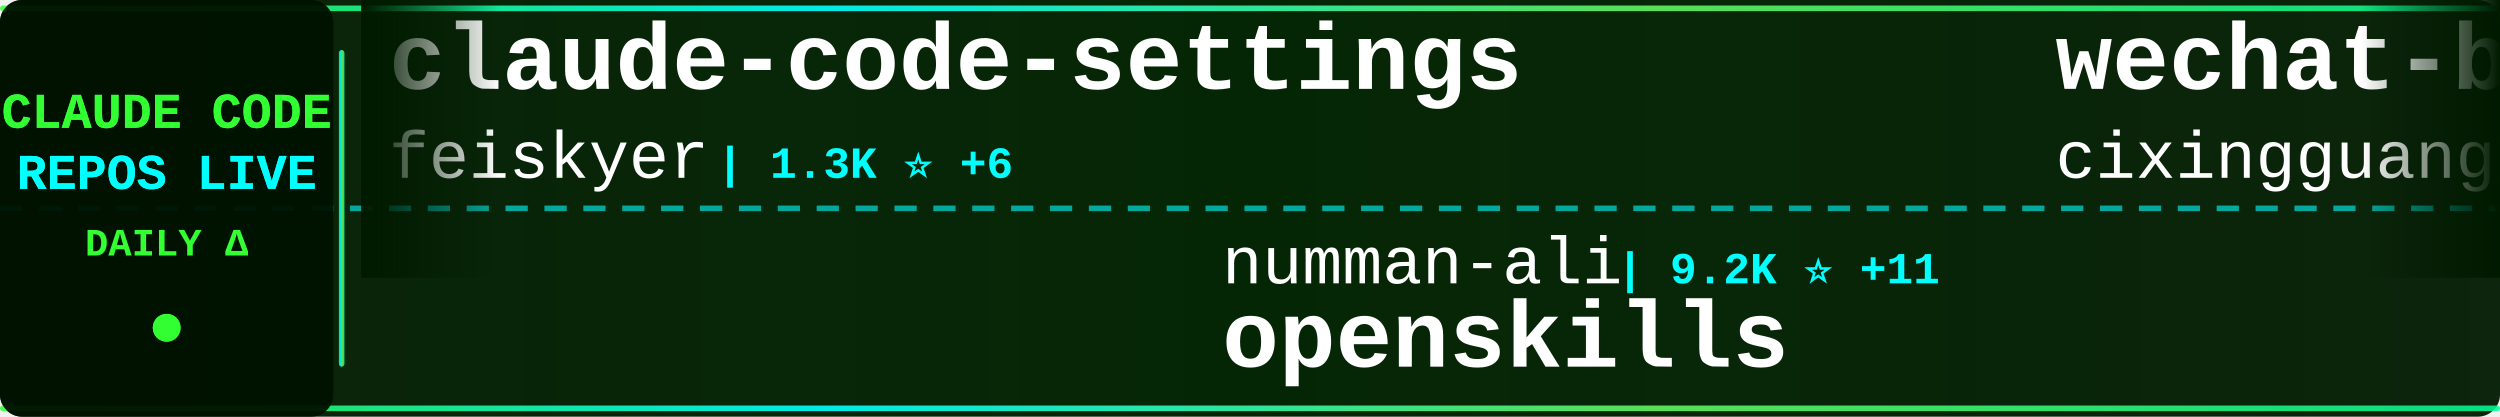
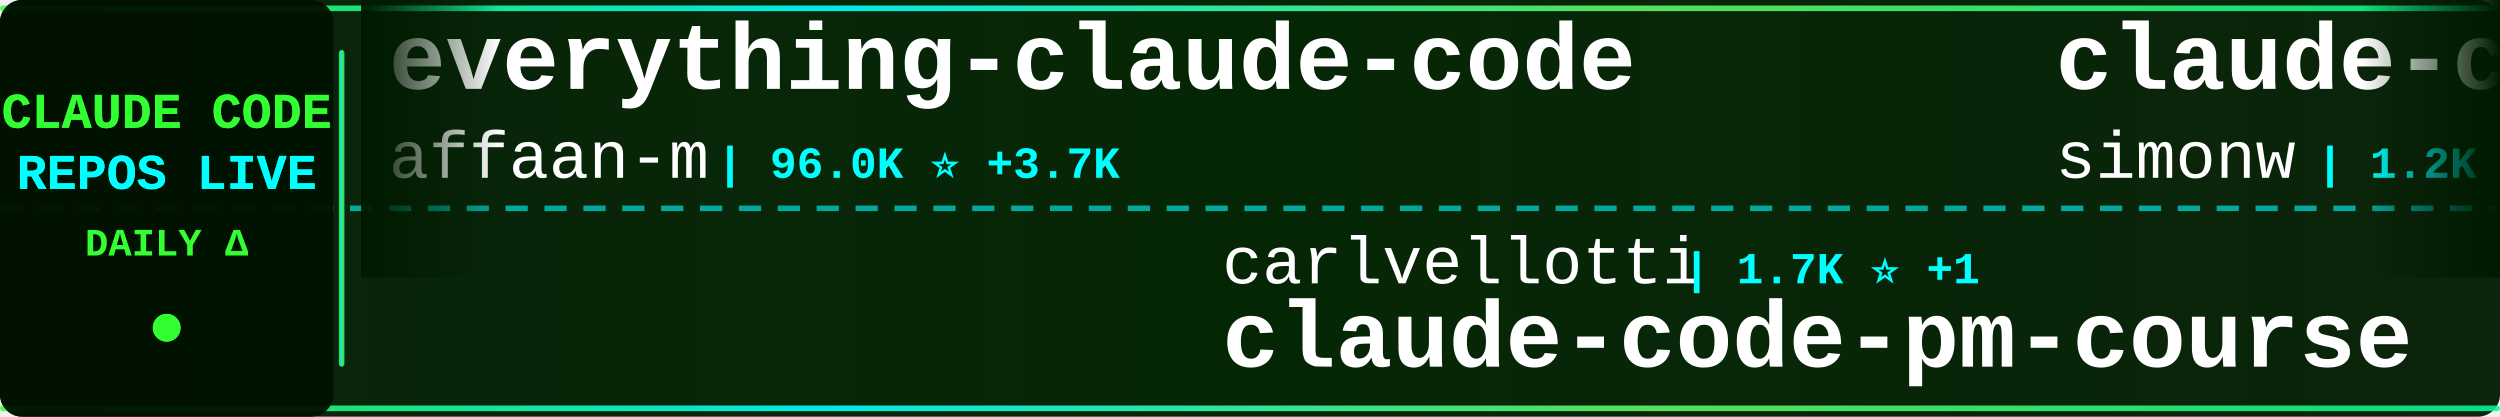
<svg xmlns="http://www.w3.org/2000/svg" width="900" height="150">
  <defs>
    <linearGradient id="tickerBg" x1="0%" y1="0%" x2="100%" y2="0%">
      <stop offset="0%" style="stop-color:#001a00;stop-opacity:0.95" />
      <stop offset="50%" style="stop-color:#002200;stop-opacity:0.98" />
      <stop offset="100%" style="stop-color:#001a00;stop-opacity:0.95" />
    </linearGradient>
    <linearGradient id="borderGrad" x1="0%" y1="0%" x2="100%" y2="0%">
      <stop offset="0%" style="stop-color:#33ff33;stop-opacity:0.85">
        <animate attributeName="stop-opacity" values="0.85;1;0.85" dur="2s" repeatCount="indefinite" />
      </stop>
      <stop offset="33%" style="stop-color:#00ffff;stop-opacity:0.9">
        <animate attributeName="stop-opacity" values="0.9;1;0.9" dur="2.2s" repeatCount="indefinite" />
      </stop>
      <stop offset="66%" style="stop-color:#66ff66;stop-opacity:0.85">
        <animate attributeName="stop-opacity" values="0.85;1;0.85" dur="1.8s" repeatCount="indefinite" />
      </stop>
      <stop offset="100%" style="stop-color:#00ff99;stop-opacity:0.85">
        <animate attributeName="stop-opacity" values="0.85;1;0.85" dur="2s" repeatCount="indefinite" />
      </stop>
    </linearGradient>
    <filter id="textGlow">
      <feGaussianBlur stdDeviation="0.1" result="coloredBlur" />
      <feMerge>
        <feMergeNode in="coloredBlur" />
        <feMergeNode in="SourceGraphic" />
      </feMerge>
    </filter>
    <filter id="metricGlow">
      <feGaussianBlur stdDeviation="0.2" result="coloredBlur" />
      <feMerge>
        <feMergeNode in="coloredBlur" />
        <feMergeNode in="SourceGraphic" />
      </feMerge>
    </filter>
    <linearGradient id="leftFade" x1="0%" y1="0%" x2="100%" y2="0%">
      <stop offset="0%" style="stop-color:#001a00;stop-opacity:1" />
      <stop offset="100%" style="stop-color:#001a00;stop-opacity:0" />
    </linearGradient>
    <linearGradient id="rightFade" x1="0%" y1="0%" x2="100%" y2="0%">
      <stop offset="0%" style="stop-color:#001a00;stop-opacity:0" />
      <stop offset="100%" style="stop-color:#001a00;stop-opacity:1" />
    </linearGradient>
  </defs>
  <rect width="900" height="150" fill="url(#tickerBg)" rx="8" />
  <rect x="0" y="2" width="900" height="2" fill="url(#borderGrad)" rx="1" />
  <rect x="0" y="146" width="900" height="2" fill="url(#borderGrad)" rx="1" />
  <line x1="0" y1="75" x2="900" y2="75" stroke="#00ffff" stroke-width="2" stroke-dasharray="8 6" opacity="0.6" />
  <rect x="0" y="0" width="120" height="150" fill="#001100" opacity="0.95" rx="8" />
  <text x="60" y="46" font-family="'Courier New', monospace" font-size="18" font-weight="bold" fill="#33ff33" text-anchor="middle" filter="url(#textGlow)">
    CLAUDE CODE
  </text>
  <text x="60" y="68" font-family="'Courier New', monospace" font-size="18" font-weight="bold" fill="#00ffff" text-anchor="middle" filter="url(#textGlow)">
    REPOS LIVE
  </text>
  <text x="60" y="92" font-family="'Courier New', monospace" font-size="14" font-weight="bold" fill="#33ff33" text-anchor="middle">
    DAILY Δ
  </text>
  <circle cx="60" cy="118" r="5" fill="#33ff33" filter="url(#metricGlow)">
    <animate attributeName="r" values="4;6;4" dur="1.5s" repeatCount="indefinite" />
    <animate attributeName="opacity" values="0.6;1;0.6" dur="1.5s" repeatCount="indefinite" />
  </circle>
  <rect x="122" y="18" width="2" height="114" fill="url(#borderGrad)" rx="1" />
  <clipPath id="tickerClip">
    <rect x="130" y="0" width="770" height="150" />
  </clipPath>
  <g clip-path="url(#tickerClip)">
    <g id="tickerItems">
      <animateTransform attributeName="transform" attributeType="XML" type="translate" from="0 0" to="-3000 0" dur="54s" repeatCount="indefinite" />
      <g transform="translate(0, 0)">
-         <text x="140" y="32" font-family="'Courier New', monospace" font-size="34" font-weight="bold" fill="#ffffff">claude-code-settings</text>
-         <text x="140" y="64" font-family="'Courier New', monospace" font-size="24" font-weight="normal" fill="#ffffff" opacity="1.0">feiskyer</text>
-         <text x="258" y="64" font-family="'Courier New', monospace" font-size="16" font-weight="bold" fill="#00ffff"> | 1.3K ⭐ +6</text>
+         <text x="140" y="32" font-family="'Courier New', monospace" font-size="34" font-weight="bold" fill="#ffffff">everything-claude-code</text>
+         <text x="140" y="64" font-family="'Courier New', monospace" font-size="24" font-weight="normal" fill="#ffffff" opacity="1.0">affaan-m</text>
+         <text x="258" y="64" font-family="'Courier New', monospace" font-size="16" font-weight="bold" fill="#00ffff"> | 96.0K ⭐ +3.7K</text>
      </g>
      <g transform="translate(300, 0)">
-         <text x="140" y="102" font-family="'Courier New', monospace" font-size="24" font-weight="normal" fill="#ffffff" opacity="1.0">numman-ali</text>
-         <text x="282" y="102" font-family="'Courier New', monospace" font-size="16" font-weight="bold" fill="#00ffff"> | 9.2K ⭐ +11</text>
-         <text x="140" y="132" font-family="'Courier New', monospace" font-size="34" font-weight="bold" fill="#ffffff">openskills</text>
+         <text x="140" y="102" font-family="'Courier New', monospace" font-size="24" font-weight="normal" fill="#ffffff" opacity="1.0">carlvellotti</text>
+         <text x="306" y="102" font-family="'Courier New', monospace" font-size="16" font-weight="bold" fill="#00ffff"> | 1.7K ⭐ +1</text>
+         <text x="140" y="132" font-family="'Courier New', monospace" font-size="34" font-weight="bold" fill="#ffffff">claude-code-pm-course</text>
      </g>
      <g transform="translate(600, 0)">
-         <text x="140" y="32" font-family="'Courier New', monospace" font-size="34" font-weight="bold" fill="#ffffff">wechat-bot</text>
-         <text x="140" y="64" font-family="'Courier New', monospace" font-size="24" font-weight="normal" fill="#ffffff" opacity="1.0">cixingguangming55555</text>
-         <text x="402" y="64" font-family="'Courier New', monospace" font-size="16" font-weight="bold" fill="#00ffff"> | 2.5K ⭐ +1</text>
+         <text x="140" y="32" font-family="'Courier New', monospace" font-size="34" font-weight="bold" fill="#ffffff">claude-code-transcripts</text>
+         <text x="140" y="64" font-family="'Courier New', monospace" font-size="24" font-weight="normal" fill="#ffffff" opacity="1.0">simonw</text>
+         <text x="234" y="64" font-family="'Courier New', monospace" font-size="16" font-weight="bold" fill="#00ffff"> | 1.2K ⭐ +8</text>
      </g>
      <g transform="translate(900, 0)">
-         <text x="140" y="102" font-family="'Courier New', monospace" font-size="24" font-weight="normal" fill="#ffffff" opacity="1.0">andrepimenta</text>
-         <text x="306" y="102" font-family="'Courier New', monospace" font-size="16" font-weight="bold" fill="#00ffff"> | 1.0K ⭐ +2</text>
-         <text x="140" y="132" font-family="'Courier New', monospace" font-size="34" font-weight="bold" fill="#ffffff">claude-code-chat</text>
+         <text x="140" y="102" font-family="'Courier New', monospace" font-size="24" font-weight="normal" fill="#ffffff" opacity="1.0">lyconear</text>
+         <text x="258" y="102" font-family="'Courier New', monospace" font-size="16" font-weight="bold" fill="#00ffff"> | 4 ⭐</text>
+         <text x="140" y="132" font-family="'Courier New', monospace" font-size="34" font-weight="bold" fill="#ffffff">Claude-Code</text>
      </g>
      <g transform="translate(1200, 0)">
-         <text x="140" y="32" font-family="'Courier New', monospace" font-size="34" font-weight="bold" fill="#ffffff">claude-code-ide.el</text>
-         <text x="140" y="64" font-family="'Courier New', monospace" font-size="24" font-weight="normal" fill="#ffffff" opacity="1.0">manzaltu</text>
-         <text x="258" y="64" font-family="'Courier New', monospace" font-size="16" font-weight="bold" fill="#00ffff"> | 1.4K ⭐ +2</text>
+         <text x="140" y="32" font-family="'Courier New', monospace" font-size="34" font-weight="bold" fill="#ffffff">awesome-claude-code-tool...</text>
+         <text x="140" y="64" font-family="'Courier New', monospace" font-size="24" font-weight="normal" fill="#ffffff" opacity="1.0">rohitg00</text>
+         <text x="258" y="64" font-family="'Courier New', monospace" font-size="16" font-weight="bold" fill="#00ffff"> | 876 ⭐ +7</text>
      </g>
      <g transform="translate(1500, 0)">
-         <text x="140" y="102" font-family="'Courier New', monospace" font-size="24" font-weight="normal" fill="#ffffff" opacity="1.0">kodu-ai</text>
-         <text x="246" y="102" font-family="'Courier New', monospace" font-size="16" font-weight="bold" fill="#00ffff"> | 5.3K ⭐</text>
-         <text x="140" y="132" font-family="'Courier New', monospace" font-size="34" font-weight="bold" fill="#ffffff">claude-coder</text>
+         <text x="140" y="102" font-family="'Courier New', monospace" font-size="24" font-weight="normal" fill="#ffffff" opacity="1.0">anthropics</text>
+         <text x="282" y="102" font-family="'Courier New', monospace" font-size="16" font-weight="bold" fill="#00ffff"> | 5.7K ⭐ +21</text>
+         <text x="140" y="132" font-family="'Courier New', monospace" font-size="34" font-weight="bold" fill="#ffffff">claude-agent-sdk-python</text>
      </g>
      <g transform="translate(1800, 0)">
+         <text x="140" y="32" font-family="'Courier New', monospace" font-size="34" font-weight="bold" fill="#ffffff">CLIProxyAPI</text>
+         <text x="140" y="64" font-family="'Courier New', monospace" font-size="24" font-weight="normal" fill="#ffffff" opacity="1.0">router-for-me</text>
+         <text x="318" y="64" font-family="'Courier New', monospace" font-size="16" font-weight="bold" fill="#00ffff"> | 19.0K ⭐ +233</text>
+       </g>
+       <g transform="translate(2100, 0)">
+         <text x="140" y="102" font-family="'Courier New', monospace" font-size="24" font-weight="normal" fill="#ffffff" opacity="1.0">anthropics</text>
+         <text x="282" y="102" font-family="'Courier New', monospace" font-size="16" font-weight="bold" fill="#00ffff"> | 620 ⭐ +3</text>
+         <text x="140" y="132" font-family="'Courier New', monospace" font-size="34" font-weight="bold" fill="#ffffff">claude-code-base-action</text>
+       </g>
+       <g transform="translate(2400, 0)">
+         <text x="140" y="32" font-family="'Courier New', monospace" font-size="34" font-weight="bold" fill="#ffffff">claude-code-best-practic...</text>
+         <text x="140" y="64" font-family="'Courier New', monospace" font-size="24" font-weight="normal" fill="#ffffff" opacity="1.0">shanraisshan</text>
+         <text x="306" y="64" font-family="'Courier New', monospace" font-size="16" font-weight="bold" fill="#00ffff"> | 20.2K ⭐ +489</text>
+       </g>
+       <g transform="translate(2700, 0)">
+         <text x="140" y="102" font-family="'Courier New', monospace" font-size="24" font-weight="normal" fill="#ffffff" opacity="1.0">ComposioHQ</text>
+         <text x="282" y="102" font-family="'Courier New', monospace" font-size="16" font-weight="bold" fill="#00ffff"> | 46.8K ⭐ +243</text>
+         <text x="140" y="132" font-family="'Courier New', monospace" font-size="34" font-weight="bold" fill="#ffffff">awesome-claude-skills</text>
+       </g>
+       <g transform="translate(3000, 0)">
+         <text x="140" y="32" font-family="'Courier New', monospace" font-size="34" font-weight="bold" fill="#ffffff">everything-claude-code</text>
+         <text x="140" y="64" font-family="'Courier New', monospace" font-size="24" font-weight="normal" fill="#ffffff" opacity="1.0">affaan-m</text>
+         <text x="258" y="64" font-family="'Courier New', monospace" font-size="16" font-weight="bold" fill="#00ffff"> | 96.0K ⭐ +3.7K</text>
+       </g>
+       <g transform="translate(3300, 0)">
+         <text x="140" y="102" font-family="'Courier New', monospace" font-size="24" font-weight="normal" fill="#ffffff" opacity="1.0">carlvellotti</text>
+         <text x="306" y="102" font-family="'Courier New', monospace" font-size="16" font-weight="bold" fill="#00ffff"> | 1.7K ⭐ +1</text>
+         <text x="140" y="132" font-family="'Courier New', monospace" font-size="34" font-weight="bold" fill="#ffffff">claude-code-pm-course</text>
+       </g>
+       <g transform="translate(3600, 0)">
        <text x="140" y="32" font-family="'Courier New', monospace" font-size="34" font-weight="bold" fill="#ffffff">claude-code-transcripts</text>
        <text x="140" y="64" font-family="'Courier New', monospace" font-size="24" font-weight="normal" fill="#ffffff" opacity="1.0">simonw</text>
-         <text x="234" y="64" font-family="'Courier New', monospace" font-size="16" font-weight="bold" fill="#00ffff"> | 1.2K ⭐ +7</text>
-       </g>
-       <g transform="translate(2100, 0)">
-         <text x="140" y="102" font-family="'Courier New', monospace" font-size="24" font-weight="normal" fill="#ffffff" opacity="1.0">qwibitai</text>
-         <text x="258" y="102" font-family="'Courier New', monospace" font-size="16" font-weight="bold" fill="#00ffff"> | 24.8K ⭐ +171</text>
-         <text x="140" y="132" font-family="'Courier New', monospace" font-size="34" font-weight="bold" fill="#ffffff">nanoclaw</text>
-       </g>
-       <g transform="translate(2400, 0)">
-         <text x="140" y="32" font-family="'Courier New', monospace" font-size="34" font-weight="bold" fill="#ffffff">claude-code-router</text>
-         <text x="140" y="64" font-family="'Courier New', monospace" font-size="24" font-weight="normal" fill="#ffffff" opacity="1.0">musistudio</text>
-         <text x="282" y="64" font-family="'Courier New', monospace" font-size="16" font-weight="bold" fill="#00ffff"> | 30.2K ⭐ +68</text>
-       </g>
-       <g transform="translate(2700, 0)">
-         <text x="140" y="102" font-family="'Courier New', monospace" font-size="24" font-weight="normal" fill="#ffffff" opacity="1.0">peterkrueck</text>
-         <text x="294" y="102" font-family="'Courier New', monospace" font-size="16" font-weight="bold" fill="#00ffff"> | 1.3K ⭐</text>
-         <text x="140" y="132" font-family="'Courier New', monospace" font-size="34" font-weight="bold" fill="#ffffff">Claude-Code-Development-...</text>
-       </g>
-       <g transform="translate(3000, 0)">
-         <text x="140" y="32" font-family="'Courier New', monospace" font-size="34" font-weight="bold" fill="#ffffff">claude-code-settings</text>
-         <text x="140" y="64" font-family="'Courier New', monospace" font-size="24" font-weight="normal" fill="#ffffff" opacity="1.0">feiskyer</text>
-         <text x="258" y="64" font-family="'Courier New', monospace" font-size="16" font-weight="bold" fill="#00ffff"> | 1.3K ⭐ +6</text>
-       </g>
-       <g transform="translate(3300, 0)">
-         <text x="140" y="102" font-family="'Courier New', monospace" font-size="24" font-weight="normal" fill="#ffffff" opacity="1.0">numman-ali</text>
-         <text x="282" y="102" font-family="'Courier New', monospace" font-size="16" font-weight="bold" fill="#00ffff"> | 9.2K ⭐ +11</text>
-         <text x="140" y="132" font-family="'Courier New', monospace" font-size="34" font-weight="bold" fill="#ffffff">openskills</text>
-       </g>
-       <g transform="translate(3600, 0)">
-         <text x="140" y="32" font-family="'Courier New', monospace" font-size="34" font-weight="bold" fill="#ffffff">wechat-bot</text>
-         <text x="140" y="64" font-family="'Courier New', monospace" font-size="24" font-weight="normal" fill="#ffffff" opacity="1.0">cixingguangming55555</text>
-         <text x="402" y="64" font-family="'Courier New', monospace" font-size="16" font-weight="bold" fill="#00ffff"> | 2.5K ⭐ +1</text>
+         <text x="234" y="64" font-family="'Courier New', monospace" font-size="16" font-weight="bold" fill="#00ffff"> | 1.2K ⭐ +8</text>
      </g>
      <g transform="translate(3900, 0)">
-         <text x="140" y="102" font-family="'Courier New', monospace" font-size="24" font-weight="normal" fill="#ffffff" opacity="1.0">andrepimenta</text>
-         <text x="306" y="102" font-family="'Courier New', monospace" font-size="16" font-weight="bold" fill="#00ffff"> | 1.0K ⭐ +2</text>
-         <text x="140" y="132" font-family="'Courier New', monospace" font-size="34" font-weight="bold" fill="#ffffff">claude-code-chat</text>
+         <text x="140" y="102" font-family="'Courier New', monospace" font-size="24" font-weight="normal" fill="#ffffff" opacity="1.0">lyconear</text>
+         <text x="258" y="102" font-family="'Courier New', monospace" font-size="16" font-weight="bold" fill="#00ffff"> | 4 ⭐</text>
+         <text x="140" y="132" font-family="'Courier New', monospace" font-size="34" font-weight="bold" fill="#ffffff">Claude-Code</text>
      </g>
    </g>
  </g>
  <rect x="130" y="0" width="50" height="100" fill="url(#leftFade)" />
  <rect x="850" y="0" width="50" height="100" fill="url(#rightFade)" />
</svg>
